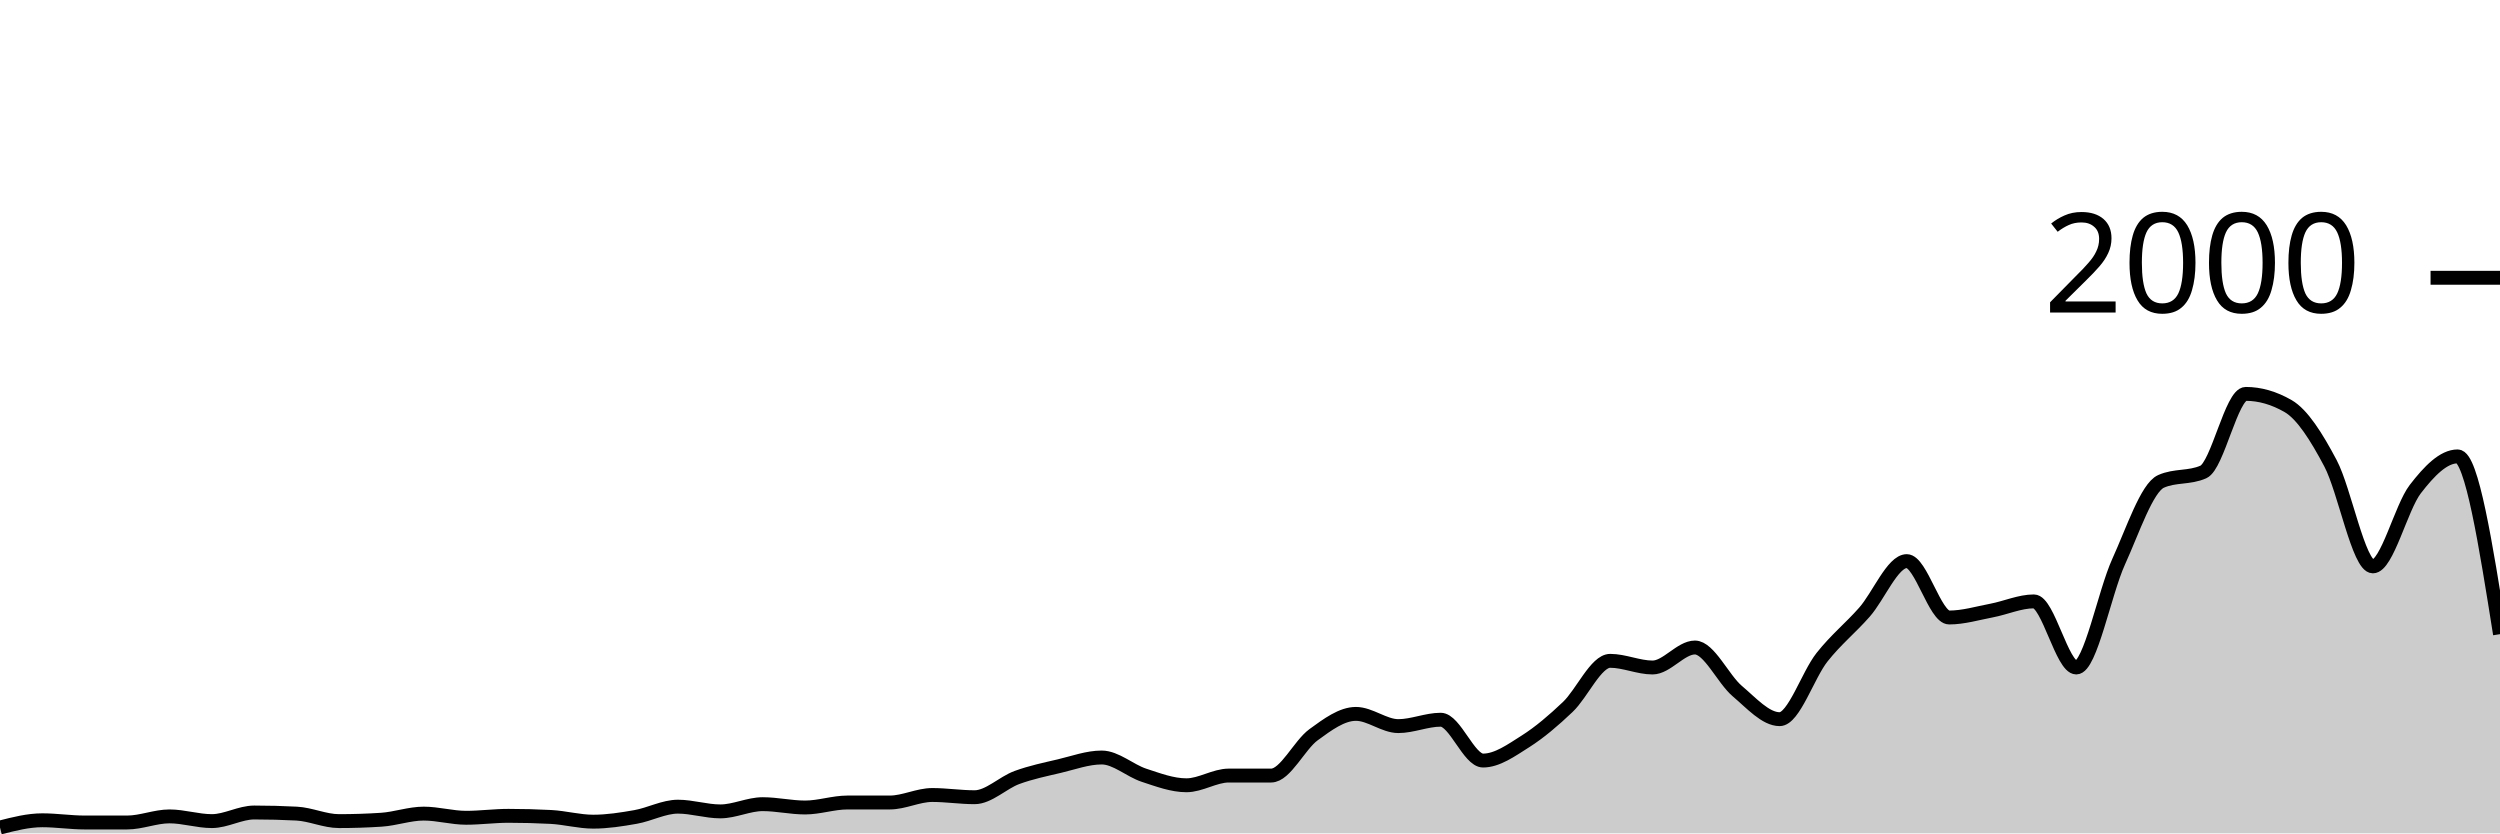
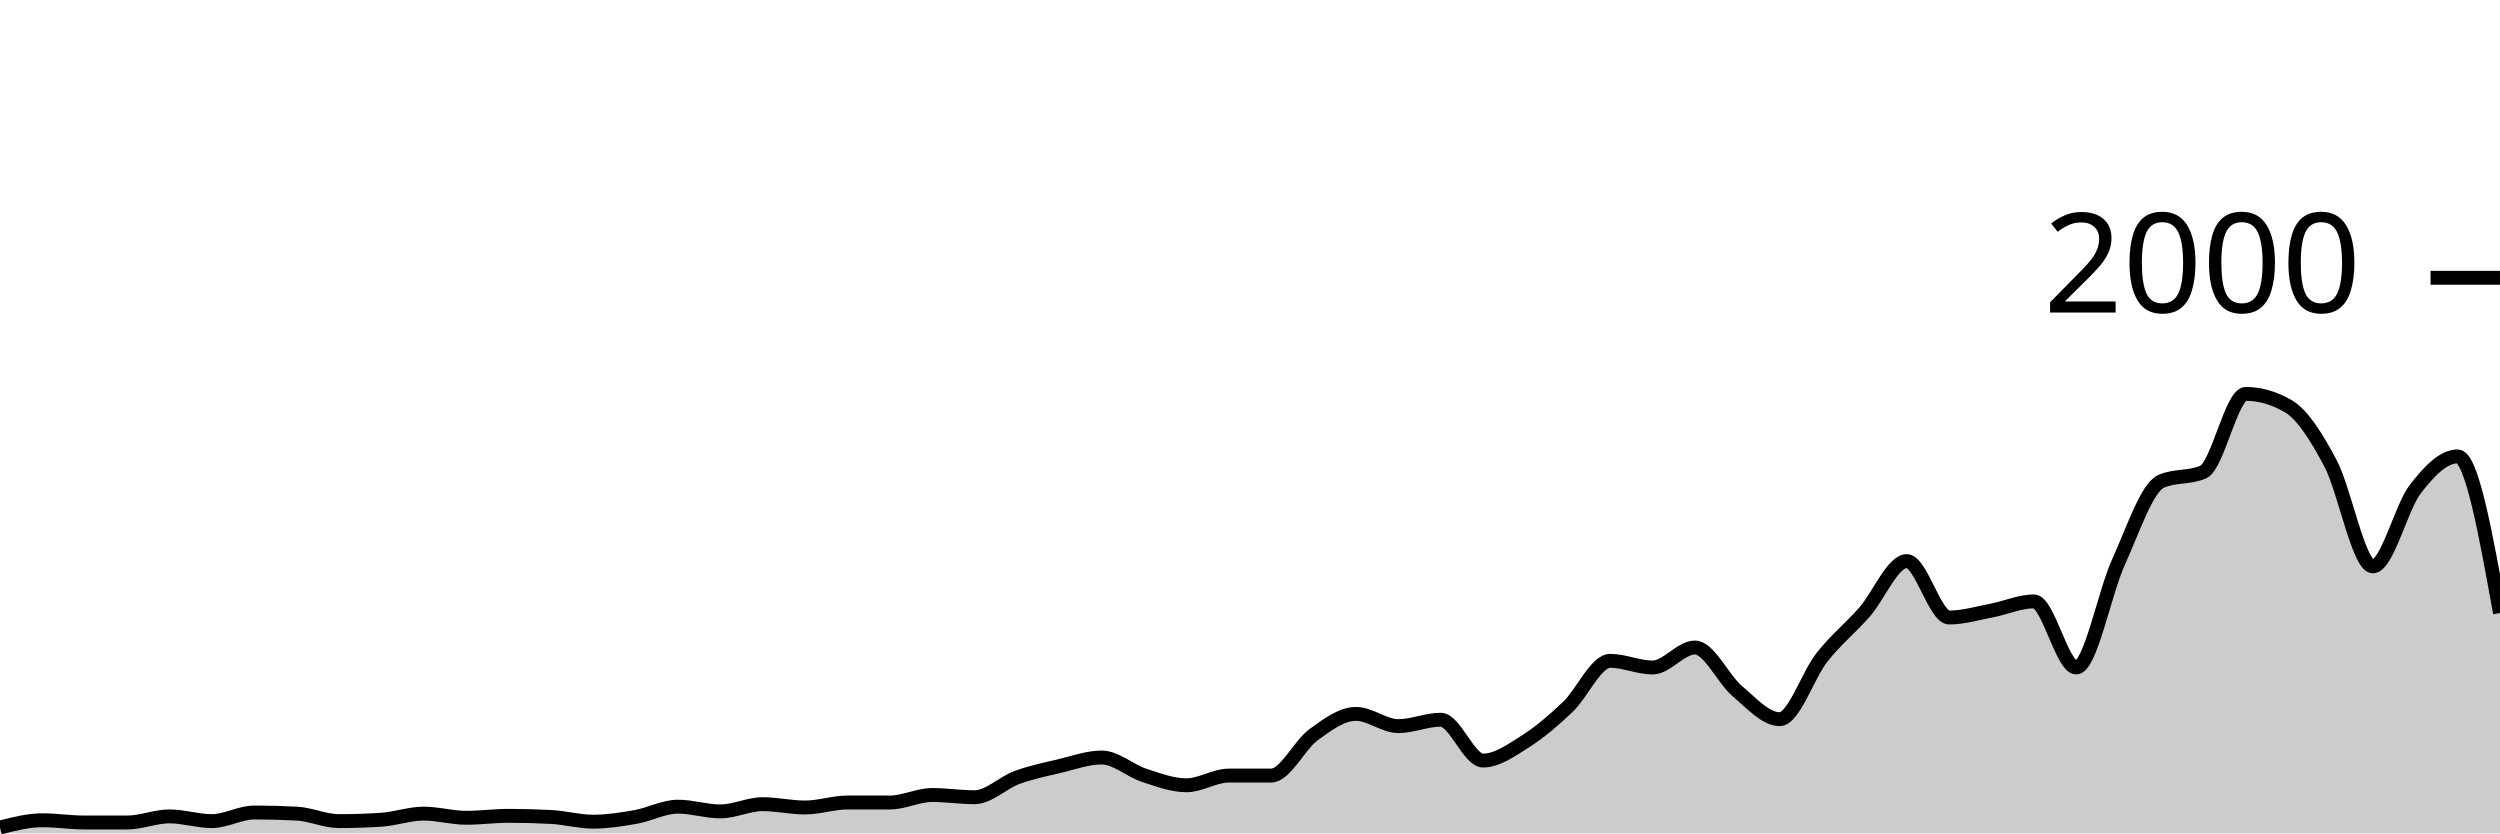
<svg xmlns="http://www.w3.org/2000/svg" viewBox="0 0 180 60">
  <g transform="translate(0,20)">
-     <path class="area" fill="rgba(0, 0, 0, 0.2)" d="M0,39.58C1.017,39.32,2.034,39.06,3.051,39.06C4.068,39.06,5.085,39.22,6.102,39.22C7.119,39.22,8.136,39.22,9.153,39.22C10.169,39.22,11.186,38.78,12.203,38.78C13.22,38.78,14.237,39.12,15.254,39.12C16.271,39.12,17.288,38.5,18.305,38.5C19.322,38.5,20.339,38.527,21.356,38.58C22.373,38.633,23.39,39.12,24.407,39.12C25.424,39.12,26.441,39.087,27.458,39.02C28.475,38.953,29.492,38.58,30.508,38.58C31.525,38.58,32.542,38.88,33.559,38.88C34.576,38.88,35.593,38.74,36.61,38.74C37.627,38.74,38.644,38.767,39.661,38.82C40.678,38.873,41.695,39.16,42.712,39.16C43.729,39.16,44.746,39,45.763,38.82C46.78,38.64,47.797,38.08,48.814,38.08C49.831,38.08,50.847,38.42,51.864,38.42C52.881,38.42,53.898,37.9,54.915,37.9C55.932,37.9,56.949,38.14,57.966,38.14C58.983,38.14,60,37.78,61.017,37.78C62.034,37.78,63.051,37.78,64.068,37.78C65.085,37.78,66.102,37.24,67.119,37.24C68.136,37.24,69.153,37.4,70.169,37.4C71.186,37.4,72.203,36.353,73.22,35.98C74.237,35.607,75.254,35.4,76.271,35.16C77.288,34.92,78.305,34.54,79.322,34.54C80.339,34.54,81.356,35.487,82.373,35.82C83.39,36.153,84.407,36.54,85.424,36.54C86.441,36.54,87.458,35.84,88.475,35.84C89.492,35.84,90.508,35.84,91.525,35.84C92.542,35.84,93.559,33.64,94.576,32.9C95.593,32.16,96.61,31.4,97.627,31.4C98.644,31.4,99.661,32.28,100.678,32.28C101.695,32.28,102.712,31.82,103.729,31.82C104.746,31.82,105.763,34.76,106.78,34.76C107.797,34.76,108.814,34.023,109.831,33.38C110.847,32.737,111.864,31.867,112.881,30.9C113.898,29.933,114.915,27.58,115.932,27.58C116.949,27.58,117.966,28.06,118.983,28.06C120,28.06,121.017,26.62,122.034,26.62C123.051,26.62,124.068,28.9,125.085,29.76C126.102,30.62,127.119,31.78,128.136,31.78C129.153,31.78,130.169,28.603,131.186,27.32C132.203,26.037,133.22,25.233,134.237,24.08C135.254,22.927,136.271,20.4,137.288,20.4C138.305,20.4,139.322,24.46,140.339,24.46C141.356,24.46,142.373,24.153,143.39,23.96C144.407,23.767,145.424,23.3,146.441,23.3C147.458,23.3,148.475,28.06,149.492,28.06C150.508,28.06,151.525,22.673,152.542,20.44C153.559,18.207,154.576,15.113,155.593,14.66C156.61,14.207,157.627,14.433,158.644,13.98C159.661,13.527,160.678,8.36,161.695,8.36C162.712,8.36,163.729,8.653,164.746,9.24C165.763,9.827,166.78,11.437,167.797,13.36C168.814,15.283,169.831,20.78,170.847,20.78C171.864,20.78,172.881,16.54,173.898,15.22C174.915,13.9,175.932,12.86,176.949,12.86C177.966,12.86,178.983,19.26,180,25.66L180,40C178.983,40,177.966,40,176.949,40C175.932,40,174.915,40,173.898,40C172.881,40,171.864,40,170.847,40C169.831,40,168.814,40,167.797,40C166.78,40,165.763,40,164.746,40C163.729,40,162.712,40,161.695,40C160.678,40,159.661,40,158.644,40C157.627,40,156.61,40,155.593,40C154.576,40,153.559,40,152.542,40C151.525,40,150.508,40,149.492,40C148.475,40,147.458,40,146.441,40C145.424,40,144.407,40,143.39,40C142.373,40,141.356,40,140.339,40C139.322,40,138.305,40,137.288,40C136.271,40,135.254,40,134.237,40C133.22,40,132.203,40,131.186,40C130.169,40,129.153,40,128.136,40C127.119,40,126.102,40,125.085,40C124.068,40,123.051,40,122.034,40C121.017,40,120,40,118.983,40C117.966,40,116.949,40,115.932,40C114.915,40,113.898,40,112.881,40C111.864,40,110.847,40,109.831,40C108.814,40,107.797,40,106.78,40C105.763,40,104.746,40,103.729,40C102.712,40,101.695,40,100.678,40C99.661,40,98.644,40,97.627,40C96.61,40,95.593,40,94.576,40C93.559,40,92.542,40,91.525,40C90.508,40,89.492,40,88.475,40C87.458,40,86.441,40,85.424,40C84.407,40,83.39,40,82.373,40C81.356,40,80.339,40,79.322,40C78.305,40,77.288,40,76.271,40C75.254,40,74.237,40,73.22,40C72.203,40,71.186,40,70.169,40C69.153,40,68.136,40,67.119,40C66.102,40,65.085,40,64.068,40C63.051,40,62.034,40,61.017,40C60,40,58.983,40,57.966,40C56.949,40,55.932,40,54.915,40C53.898,40,52.881,40,51.864,40C50.847,40,49.831,40,48.814,40C47.797,40,46.78,40,45.763,40C44.746,40,43.729,40,42.712,40C41.695,40,40.678,40,39.661,40C38.644,40,37.627,40,36.61,40C35.593,40,34.576,40,33.559,40C32.542,40,31.525,40,30.508,40C29.492,40,28.475,40,27.458,40C26.441,40,25.424,40,24.407,40C23.39,40,22.373,40,21.356,40C20.339,40,19.322,40,18.305,40C17.288,40,16.271,40,15.254,40C14.237,40,13.22,40,12.203,40C11.186,40,10.169,40,9.153,40C8.136,40,7.119,40,6.102,40C5.085,40,4.068,40,3.051,40C2.034,40,1.017,40,0,40Z" />
-     <path class="line" stroke="black" fill="none" d="M0,39.58C1.017,39.32,2.034,39.06,3.051,39.06C4.068,39.06,5.085,39.22,6.102,39.22C7.119,39.22,8.136,39.22,9.153,39.22C10.169,39.22,11.186,38.78,12.203,38.78C13.22,38.78,14.237,39.12,15.254,39.12C16.271,39.12,17.288,38.5,18.305,38.5C19.322,38.5,20.339,38.527,21.356,38.58C22.373,38.633,23.39,39.12,24.407,39.12C25.424,39.12,26.441,39.087,27.458,39.02C28.475,38.953,29.492,38.58,30.508,38.58C31.525,38.58,32.542,38.88,33.559,38.88C34.576,38.88,35.593,38.74,36.61,38.74C37.627,38.74,38.644,38.767,39.661,38.82C40.678,38.873,41.695,39.16,42.712,39.16C43.729,39.16,44.746,39,45.763,38.82C46.78,38.64,47.797,38.08,48.814,38.08C49.831,38.08,50.847,38.42,51.864,38.42C52.881,38.42,53.898,37.9,54.915,37.9C55.932,37.9,56.949,38.14,57.966,38.14C58.983,38.14,60,37.78,61.017,37.78C62.034,37.78,63.051,37.78,64.068,37.78C65.085,37.78,66.102,37.24,67.119,37.24C68.136,37.24,69.153,37.4,70.169,37.4C71.186,37.4,72.203,36.353,73.22,35.98C74.237,35.607,75.254,35.4,76.271,35.16C77.288,34.92,78.305,34.54,79.322,34.54C80.339,34.54,81.356,35.487,82.373,35.82C83.39,36.153,84.407,36.54,85.424,36.54C86.441,36.54,87.458,35.84,88.475,35.84C89.492,35.84,90.508,35.84,91.525,35.84C92.542,35.84,93.559,33.64,94.576,32.9C95.593,32.16,96.61,31.4,97.627,31.4C98.644,31.4,99.661,32.28,100.678,32.28C101.695,32.28,102.712,31.82,103.729,31.82C104.746,31.82,105.763,34.76,106.78,34.76C107.797,34.76,108.814,34.023,109.831,33.38C110.847,32.737,111.864,31.867,112.881,30.9C113.898,29.933,114.915,27.58,115.932,27.58C116.949,27.58,117.966,28.06,118.983,28.06C120,28.06,121.017,26.62,122.034,26.62C123.051,26.62,124.068,28.9,125.085,29.76C126.102,30.62,127.119,31.78,128.136,31.78C129.153,31.78,130.169,28.603,131.186,27.32C132.203,26.037,133.22,25.233,134.237,24.08C135.254,22.927,136.271,20.4,137.288,20.4C138.305,20.4,139.322,24.46,140.339,24.46C141.356,24.46,142.373,24.153,143.39,23.96C144.407,23.767,145.424,23.3,146.441,23.3C147.458,23.3,148.475,28.06,149.492,28.06C150.508,28.06,151.525,22.673,152.542,20.44C153.559,18.207,154.576,15.113,155.593,14.66C156.61,14.207,157.627,14.433,158.644,13.98C159.661,13.527,160.678,8.36,161.695,8.36C162.712,8.36,163.729,8.653,164.746,9.24C165.763,9.827,166.78,11.437,167.797,13.36C168.814,15.283,169.831,20.78,170.847,20.78C171.864,20.78,172.881,16.54,173.898,15.22C174.915,13.9,175.932,12.86,176.949,12.86C177.966,12.86,178.983,19.26,180,25.66" />
+     <path class="area" fill="rgba(0, 0, 0, 0.2)" d="M0,39.58C1.017,39.32,2.034,39.06,3.051,39.06C4.068,39.06,5.085,39.22,6.102,39.22C7.119,39.22,8.136,39.22,9.153,39.22C10.169,39.22,11.186,38.78,12.203,38.78C13.22,38.78,14.237,39.12,15.254,39.12C16.271,39.12,17.288,38.5,18.305,38.5C19.322,38.5,20.339,38.527,21.356,38.58C22.373,38.633,23.39,39.12,24.407,39.12C25.424,39.12,26.441,39.087,27.458,39.02C28.475,38.953,29.492,38.58,30.508,38.58C31.525,38.58,32.542,38.88,33.559,38.88C34.576,38.88,35.593,38.74,36.61,38.74C37.627,38.74,38.644,38.767,39.661,38.82C40.678,38.873,41.695,39.16,42.712,39.16C43.729,39.16,44.746,39,45.763,38.82C46.78,38.64,47.797,38.08,48.814,38.08C49.831,38.08,50.847,38.42,51.864,38.42C52.881,38.42,53.898,37.9,54.915,37.9C55.932,37.9,56.949,38.14,57.966,38.14C58.983,38.14,60,37.78,61.017,37.78C62.034,37.78,63.051,37.78,64.068,37.78C65.085,37.78,66.102,37.24,67.119,37.24C68.136,37.24,69.153,37.4,70.169,37.4C71.186,37.4,72.203,36.353,73.22,35.98C74.237,35.607,75.254,35.4,76.271,35.16C77.288,34.92,78.305,34.54,79.322,34.54C80.339,34.54,81.356,35.487,82.373,35.82C83.39,36.153,84.407,36.54,85.424,36.54C86.441,36.54,87.458,35.84,88.475,35.84C89.492,35.84,90.508,35.84,91.525,35.84C92.542,35.84,93.559,33.64,94.576,32.9C95.593,32.16,96.61,31.4,97.627,31.4C98.644,31.4,99.661,32.28,100.678,32.28C101.695,32.28,102.712,31.82,103.729,31.82C104.746,31.82,105.763,34.76,106.78,34.76C107.797,34.76,108.814,34.023,109.831,33.38C110.847,32.737,111.864,31.867,112.881,30.9C113.898,29.933,114.915,27.58,115.932,27.58C116.949,27.58,117.966,28.06,118.983,28.06C120,28.06,121.017,26.62,122.034,26.62C123.051,26.62,124.068,28.9,125.085,29.76C126.102,30.62,127.119,31.78,128.136,31.78C129.153,31.78,130.169,28.603,131.186,27.32C132.203,26.037,133.22,25.233,134.237,24.08C135.254,22.927,136.271,20.4,137.288,20.4C138.305,20.4,139.322,24.46,140.339,24.46C141.356,24.46,142.373,24.153,143.39,23.96C144.407,23.767,145.424,23.3,146.441,23.3C147.458,23.3,148.475,28.06,149.492,28.06C150.508,28.06,151.525,22.673,152.542,20.44C153.559,18.207,154.576,15.113,155.593,14.66C156.61,14.207,157.627,14.433,158.644,13.98C159.661,13.527,160.678,8.36,161.695,8.36C162.712,8.36,163.729,8.653,164.746,9.24C165.763,9.827,166.78,11.437,167.797,13.36C168.814,15.283,169.831,20.78,170.847,20.78C171.864,20.78,172.881,16.54,173.898,15.22C174.915,13.9,175.932,12.86,176.949,12.86C177.966,12.86,178.983,18.5,180,24.14L180,40C178.983,40,177.966,40,176.949,40C175.932,40,174.915,40,173.898,40C172.881,40,171.864,40,170.847,40C169.831,40,168.814,40,167.797,40C166.78,40,165.763,40,164.746,40C163.729,40,162.712,40,161.695,40C160.678,40,159.661,40,158.644,40C157.627,40,156.61,40,155.593,40C154.576,40,153.559,40,152.542,40C151.525,40,150.508,40,149.492,40C148.475,40,147.458,40,146.441,40C145.424,40,144.407,40,143.39,40C142.373,40,141.356,40,140.339,40C139.322,40,138.305,40,137.288,40C136.271,40,135.254,40,134.237,40C133.22,40,132.203,40,131.186,40C130.169,40,129.153,40,128.136,40C127.119,40,126.102,40,125.085,40C124.068,40,123.051,40,122.034,40C121.017,40,120,40,118.983,40C117.966,40,116.949,40,115.932,40C114.915,40,113.898,40,112.881,40C111.864,40,110.847,40,109.831,40C108.814,40,107.797,40,106.78,40C105.763,40,104.746,40,103.729,40C102.712,40,101.695,40,100.678,40C99.661,40,98.644,40,97.627,40C96.61,40,95.593,40,94.576,40C93.559,40,92.542,40,91.525,40C90.508,40,89.492,40,88.475,40C87.458,40,86.441,40,85.424,40C84.407,40,83.39,40,82.373,40C81.356,40,80.339,40,79.322,40C78.305,40,77.288,40,76.271,40C75.254,40,74.237,40,73.22,40C72.203,40,71.186,40,70.169,40C69.153,40,68.136,40,67.119,40C66.102,40,65.085,40,64.068,40C63.051,40,62.034,40,61.017,40C60,40,58.983,40,57.966,40C56.949,40,55.932,40,54.915,40C53.898,40,52.881,40,51.864,40C50.847,40,49.831,40,48.814,40C47.797,40,46.78,40,45.763,40C44.746,40,43.729,40,42.712,40C41.695,40,40.678,40,39.661,40C38.644,40,37.627,40,36.61,40C35.593,40,34.576,40,33.559,40C32.542,40,31.525,40,30.508,40C29.492,40,28.475,40,27.458,40C26.441,40,25.424,40,24.407,40C23.39,40,22.373,40,21.356,40C20.339,40,19.322,40,18.305,40C17.288,40,16.271,40,15.254,40C14.237,40,13.22,40,12.203,40C11.186,40,10.169,40,9.153,40C8.136,40,7.119,40,6.102,40C5.085,40,4.068,40,3.051,40C2.034,40,1.017,40,0,40Z" />
+     <path class="line" stroke="black" fill="none" d="M0,39.58C1.017,39.32,2.034,39.06,3.051,39.06C4.068,39.06,5.085,39.22,6.102,39.22C7.119,39.22,8.136,39.22,9.153,39.22C10.169,39.22,11.186,38.78,12.203,38.78C13.22,38.78,14.237,39.12,15.254,39.12C16.271,39.12,17.288,38.5,18.305,38.5C19.322,38.5,20.339,38.527,21.356,38.58C22.373,38.633,23.39,39.12,24.407,39.12C25.424,39.12,26.441,39.087,27.458,39.02C28.475,38.953,29.492,38.58,30.508,38.58C31.525,38.58,32.542,38.88,33.559,38.88C34.576,38.88,35.593,38.74,36.61,38.74C37.627,38.74,38.644,38.767,39.661,38.82C40.678,38.873,41.695,39.16,42.712,39.16C43.729,39.16,44.746,39,45.763,38.82C46.78,38.64,47.797,38.08,48.814,38.08C49.831,38.08,50.847,38.42,51.864,38.42C52.881,38.42,53.898,37.9,54.915,37.9C55.932,37.9,56.949,38.14,57.966,38.14C58.983,38.14,60,37.78,61.017,37.78C62.034,37.78,63.051,37.78,64.068,37.78C65.085,37.78,66.102,37.24,67.119,37.24C68.136,37.24,69.153,37.4,70.169,37.4C71.186,37.4,72.203,36.353,73.22,35.98C74.237,35.607,75.254,35.4,76.271,35.16C77.288,34.92,78.305,34.54,79.322,34.54C80.339,34.54,81.356,35.487,82.373,35.82C83.39,36.153,84.407,36.54,85.424,36.54C86.441,36.54,87.458,35.84,88.475,35.84C89.492,35.84,90.508,35.84,91.525,35.84C92.542,35.84,93.559,33.64,94.576,32.9C95.593,32.16,96.61,31.4,97.627,31.4C98.644,31.4,99.661,32.28,100.678,32.28C101.695,32.28,102.712,31.82,103.729,31.82C104.746,31.82,105.763,34.76,106.78,34.76C107.797,34.76,108.814,34.023,109.831,33.38C110.847,32.737,111.864,31.867,112.881,30.9C113.898,29.933,114.915,27.58,115.932,27.58C116.949,27.58,117.966,28.06,118.983,28.06C120,28.06,121.017,26.62,122.034,26.62C123.051,26.62,124.068,28.9,125.085,29.76C126.102,30.62,127.119,31.78,128.136,31.78C129.153,31.78,130.169,28.603,131.186,27.32C132.203,26.037,133.22,25.233,134.237,24.08C135.254,22.927,136.271,20.4,137.288,20.4C138.305,20.4,139.322,24.46,140.339,24.46C141.356,24.46,142.373,24.153,143.39,23.96C144.407,23.767,145.424,23.3,146.441,23.3C147.458,23.3,148.475,28.06,149.492,28.06C150.508,28.06,151.525,22.673,152.542,20.44C153.559,18.207,154.576,15.113,155.593,14.66C156.61,14.207,157.627,14.433,158.644,13.98C159.661,13.527,160.678,8.36,161.695,8.36C162.712,8.36,163.729,8.653,164.746,9.24C165.763,9.827,166.78,11.437,167.797,13.36C168.814,15.283,169.831,20.78,170.847,20.78C171.864,20.78,172.881,16.54,173.898,15.22C174.915,13.9,175.932,12.86,176.949,12.86C177.966,12.86,178.983,18.5,180,24.14" />
    <path class="axis-ceiling" stroke-width="1" stroke="black" fill="none" d="M175,0L180,0" />
    <text class="axis-ceiling-label" font-family="sans-serif" text-anchor="end" font-size="10px" x="170" y="2.5">2000</text>
  </g>
</svg>
